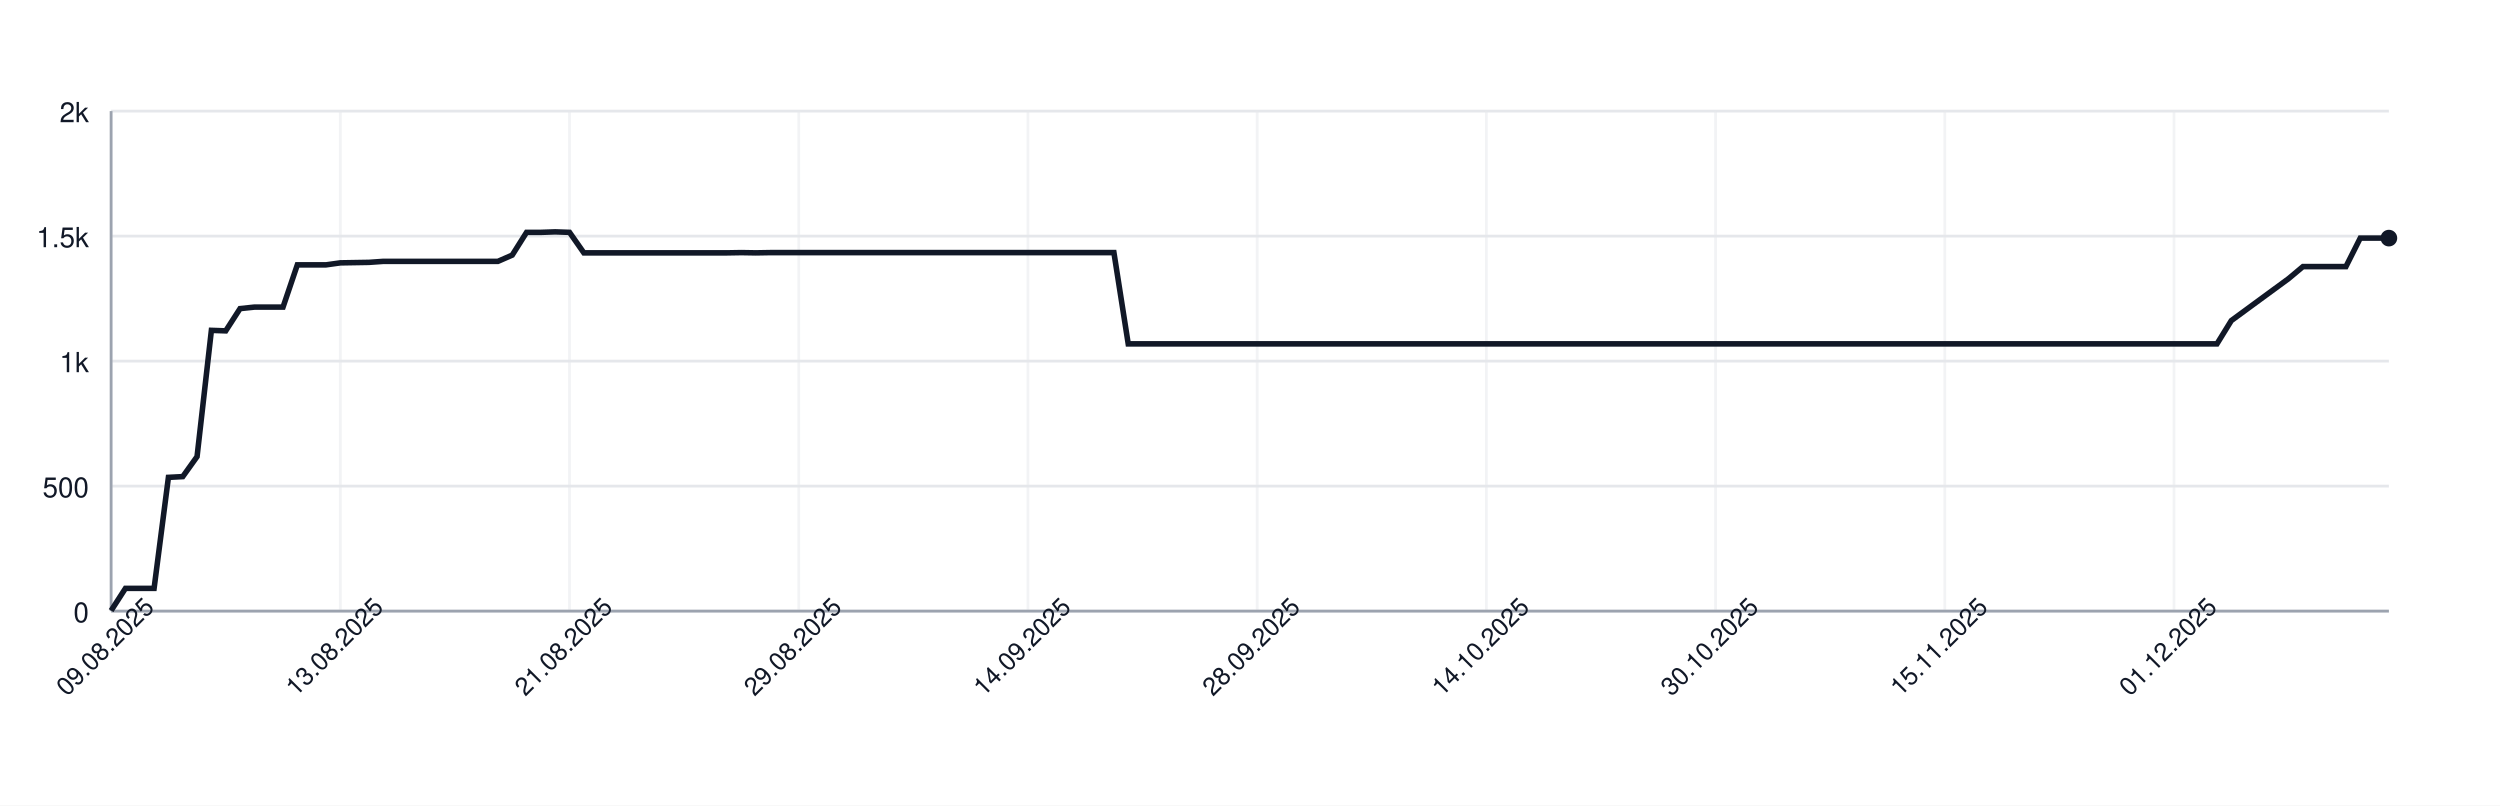
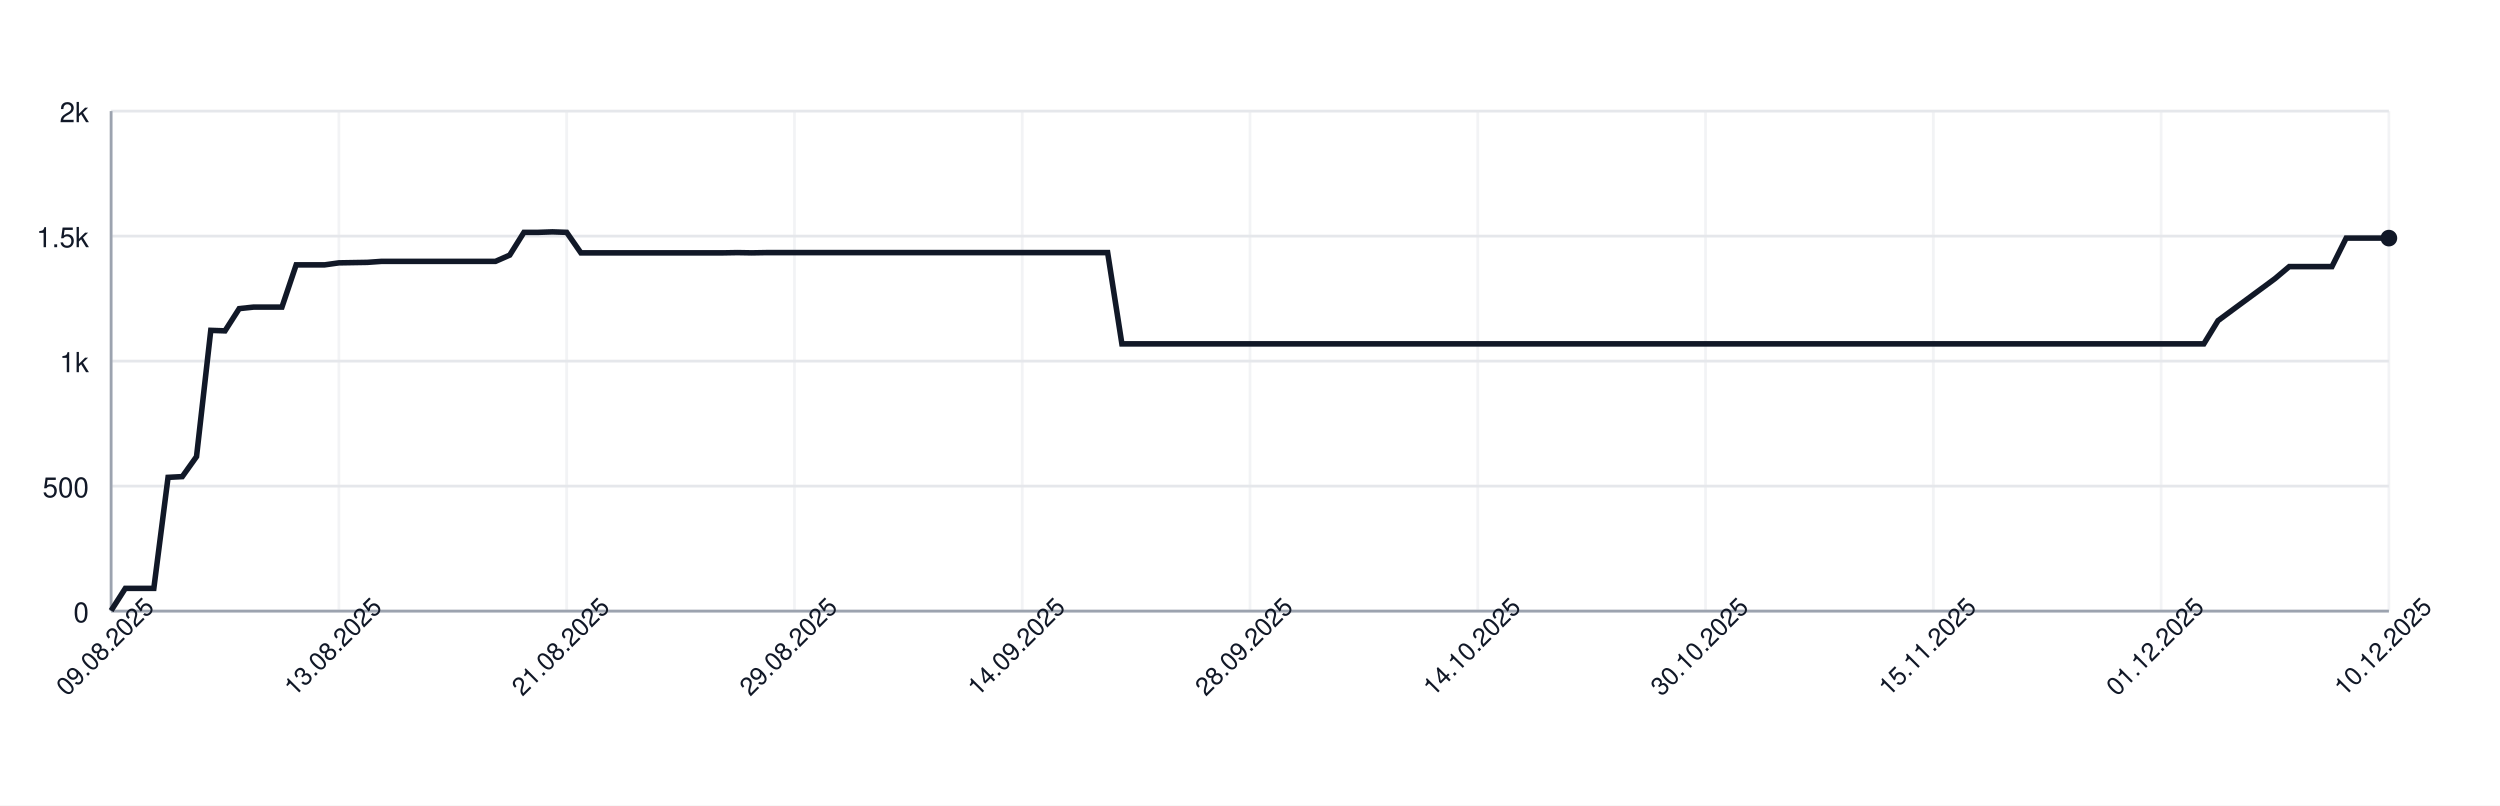
<svg xmlns="http://www.w3.org/2000/svg" width="900" height="290" style="font-family: -apple-system, BlinkMacSystemFont, 'Segoe UI', Helvetica, Arial, sans-serif;">
  <rect width="100%" height="100%" fill="white" />
  <g>
    <line x1="40" y1="220.00" x2="860" y2="220.00" stroke="#e5e7eb" />
    <text x="32" y="224.00" font-size="10" fill="#111827" text-anchor="end">0</text>
    <line x1="40" y1="175.00" x2="860" y2="175.00" stroke="#e5e7eb" />
    <text x="32" y="179.00" font-size="10" fill="#111827" text-anchor="end">500</text>
    <line x1="40" y1="130.00" x2="860" y2="130.00" stroke="#e5e7eb" />
    <text x="32" y="134.00" font-size="10" fill="#111827" text-anchor="end">1k</text>
    <line x1="40" y1="85.00" x2="860" y2="85.00" stroke="#e5e7eb" />
    <text x="32" y="89.00" font-size="10" fill="#111827" text-anchor="end">1.5k</text>
    <line x1="40" y1="40.00" x2="860" y2="40.00" stroke="#e5e7eb" />
    <text x="32" y="44.00" font-size="10" fill="#111827" text-anchor="end">2k</text>
    <line x1="40.00" y1="40" x2="40.00" y2="220" stroke="#e5e7eb" opacity="0.5" />
-     <line x1="122.52" y1="40" x2="122.52" y2="220" stroke="#e5e7eb" opacity="0.5" />
-     <line x1="205.03" y1="40" x2="205.03" y2="220" stroke="#e5e7eb" opacity="0.5" />
-     <line x1="287.55" y1="40" x2="287.55" y2="220" stroke="#e5e7eb" opacity="0.5" />
-     <line x1="370.06" y1="40" x2="370.06" y2="220" stroke="#e5e7eb" opacity="0.5" />
-     <line x1="452.58" y1="40" x2="452.58" y2="220" stroke="#e5e7eb" opacity="0.5" />
-     <line x1="535.09" y1="40" x2="535.09" y2="220" stroke="#e5e7eb" opacity="0.5" />
-     <line x1="617.61" y1="40" x2="617.61" y2="220" stroke="#e5e7eb" opacity="0.5" />
-     <line x1="700.13" y1="40" x2="700.13" y2="220" stroke="#e5e7eb" opacity="0.5" />
-     <line x1="782.64" y1="40" x2="782.64" y2="220" stroke="#e5e7eb" opacity="0.5" />
+     <line x1="122.00" y1="40" x2="122.00" y2="220" stroke="#e5e7eb" opacity="0.5" />
+     <line x1="204.00" y1="40" x2="204.00" y2="220" stroke="#e5e7eb" opacity="0.5" />
+     <line x1="286.00" y1="40" x2="286.00" y2="220" stroke="#e5e7eb" opacity="0.5" />
+     <line x1="368.00" y1="40" x2="368.00" y2="220" stroke="#e5e7eb" opacity="0.5" />
+     <line x1="450.00" y1="40" x2="450.00" y2="220" stroke="#e5e7eb" opacity="0.5" />
+     <line x1="532.00" y1="40" x2="532.00" y2="220" stroke="#e5e7eb" opacity="0.5" />
+     <line x1="614.00" y1="40" x2="614.00" y2="220" stroke="#e5e7eb" opacity="0.5" />
+     <line x1="696.00" y1="40" x2="696.00" y2="220" stroke="#e5e7eb" opacity="0.5" />
+     <line x1="778.00" y1="40" x2="778.00" y2="220" stroke="#e5e7eb" opacity="0.5" />
+     <line x1="860.00" y1="40" x2="860.00" y2="220" stroke="#e5e7eb" opacity="0.5" />
    <line x1="40" y1="220" x2="860" y2="220" stroke="#9ca3af" />
    <line x1="40" y1="40" x2="40" y2="220" stroke="#9ca3af" />
-     <path d="M 40.00 219.82 L 45.16 211.81 L 50.31 211.81 L 55.47 211.81 L 60.63 171.85 L 65.79 171.58 L 70.94 164.38 L 76.10 118.93 L 81.26 119.11 L 86.42 111.10 L 91.57 110.56 L 96.73 110.56 L 101.89 110.56 L 107.04 95.35 L 112.20 95.35 L 117.36 95.35 L 122.52 94.63 L 127.67 94.54 L 132.83 94.45 L 137.99 94.09 L 143.14 94.09 L 148.30 94.09 L 153.46 94.09 L 158.62 94.09 L 163.77 94.09 L 168.93 94.09 L 174.09 94.09 L 179.25 94.09 L 184.40 91.84 L 189.56 83.65 L 194.72 83.65 L 199.87 83.47 L 205.03 83.65 L 210.19 91.03 L 215.35 91.03 L 220.50 91.03 L 225.66 91.03 L 230.82 91.03 L 235.97 91.03 L 241.13 91.03 L 246.29 91.03 L 251.45 91.03 L 256.60 91.03 L 261.76 91.03 L 266.92 90.94 L 272.08 91.03 L 277.23 90.94 L 282.39 90.94 L 287.55 90.94 L 292.70 90.94 L 297.86 90.94 L 303.02 90.94 L 308.18 90.94 L 313.33 90.94 L 318.49 90.94 L 323.65 90.94 L 328.81 90.94 L 333.96 90.94 L 339.12 90.94 L 344.28 90.94 L 349.43 90.94 L 354.59 90.94 L 359.75 90.94 L 364.91 90.94 L 370.06 90.94 L 375.22 90.94 L 380.38 90.94 L 385.53 90.94 L 390.69 90.94 L 395.85 90.94 L 401.01 90.94 L 406.16 123.79 L 411.32 123.79 L 416.48 123.79 L 421.64 123.79 L 426.79 123.79 L 431.95 123.79 L 437.11 123.79 L 442.26 123.79 L 447.42 123.79 L 452.58 123.79 L 457.74 123.79 L 462.89 123.79 L 468.05 123.79 L 473.21 123.79 L 478.36 123.79 L 483.52 123.79 L 488.68 123.79 L 493.84 123.79 L 498.99 123.79 L 504.15 123.79 L 509.31 123.79 L 514.47 123.79 L 519.62 123.79 L 524.78 123.79 L 529.94 123.79 L 535.09 123.79 L 540.25 123.79 L 545.41 123.79 L 550.57 123.79 L 555.72 123.79 L 560.88 123.79 L 566.04 123.79 L 571.19 123.79 L 576.35 123.79 L 581.51 123.79 L 586.67 123.79 L 591.82 123.79 L 596.98 123.79 L 602.14 123.79 L 607.30 123.79 L 612.45 123.79 L 617.61 123.79 L 622.77 123.79 L 627.92 123.79 L 633.08 123.79 L 638.24 123.79 L 643.40 123.79 L 648.55 123.79 L 653.71 123.79 L 658.87 123.79 L 664.03 123.79 L 669.18 123.79 L 674.34 123.79 L 679.50 123.79 L 684.65 123.79 L 689.81 123.79 L 694.97 123.79 L 700.13 123.79 L 705.28 123.79 L 710.44 123.79 L 715.60 123.79 L 720.75 123.79 L 725.91 123.79 L 731.07 123.79 L 736.23 123.79 L 741.38 123.79 L 746.54 123.79 L 751.70 123.79 L 756.86 123.79 L 762.01 123.79 L 767.17 123.79 L 772.33 123.79 L 777.48 123.79 L 782.64 123.79 L 787.80 123.79 L 792.96 123.79 L 798.11 123.79 L 803.27 115.42 L 808.43 111.64 L 813.58 107.86 L 818.74 104.08 L 823.90 100.30 L 829.06 95.98 L 834.21 95.98 L 839.37 95.98 L 844.53 95.98 L 849.69 85.72 L 854.84 85.72 L 860.00 85.72" fill="none" stroke="#111827" stroke-width="2" />
+     <path d="M 40.00 219.82 L 45.12 211.81 L 50.25 211.81 L 55.38 211.81 L 60.50 171.85 L 65.62 171.58 L 70.75 164.38 L 75.88 118.93 L 81.00 119.11 L 86.12 111.10 L 91.25 110.56 L 96.38 110.56 L 101.50 110.56 L 106.62 95.35 L 111.75 95.35 L 116.88 95.35 L 122.00 94.63 L 127.12 94.54 L 132.25 94.45 L 137.38 94.09 L 142.50 94.09 L 147.62 94.09 L 152.75 94.09 L 157.88 94.09 L 163.00 94.09 L 168.12 94.09 L 173.25 94.09 L 178.38 94.09 L 183.50 91.84 L 188.62 83.65 L 193.75 83.65 L 198.88 83.47 L 204.00 83.65 L 209.12 91.03 L 214.25 91.03 L 219.38 91.03 L 224.50 91.03 L 229.62 91.03 L 234.75 91.03 L 239.88 91.03 L 245.00 91.03 L 250.12 91.03 L 255.25 91.03 L 260.38 91.03 L 265.50 90.94 L 270.62 91.03 L 275.75 90.94 L 280.88 90.94 L 286.00 90.94 L 291.12 90.94 L 296.25 90.94 L 301.38 90.94 L 306.50 90.94 L 311.62 90.94 L 316.75 90.94 L 321.88 90.94 L 327.00 90.94 L 332.12 90.94 L 337.25 90.94 L 342.38 90.94 L 347.50 90.94 L 352.62 90.94 L 357.75 90.94 L 362.88 90.94 L 368.00 90.94 L 373.12 90.94 L 378.25 90.94 L 383.38 90.94 L 388.50 90.94 L 393.62 90.94 L 398.75 90.94 L 403.88 123.79 L 409.00 123.79 L 414.12 123.79 L 419.25 123.79 L 424.38 123.79 L 429.50 123.79 L 434.62 123.79 L 439.75 123.79 L 444.88 123.79 L 450.00 123.79 L 455.12 123.79 L 460.25 123.79 L 465.38 123.79 L 470.50 123.79 L 475.62 123.79 L 480.75 123.79 L 485.88 123.79 L 491.00 123.79 L 496.12 123.79 L 501.25 123.79 L 506.38 123.79 L 511.50 123.79 L 516.62 123.79 L 521.75 123.79 L 526.88 123.79 L 532.00 123.79 L 537.12 123.79 L 542.25 123.79 L 547.38 123.79 L 552.50 123.79 L 557.62 123.79 L 562.75 123.79 L 567.88 123.79 L 573.00 123.79 L 578.12 123.79 L 583.25 123.79 L 588.38 123.79 L 593.50 123.79 L 598.62 123.79 L 603.75 123.79 L 608.88 123.79 L 614.00 123.79 L 619.12 123.79 L 624.25 123.79 L 629.38 123.79 L 634.50 123.79 L 639.62 123.79 L 644.75 123.79 L 649.88 123.79 L 655.00 123.79 L 660.12 123.79 L 665.25 123.79 L 670.38 123.79 L 675.50 123.79 L 680.62 123.79 L 685.75 123.79 L 690.88 123.79 L 696.00 123.79 L 701.12 123.79 L 706.25 123.79 L 711.38 123.79 L 716.50 123.79 L 721.62 123.79 L 726.75 123.79 L 731.88 123.79 L 737.00 123.79 L 742.12 123.79 L 747.25 123.79 L 752.38 123.79 L 757.50 123.79 L 762.62 123.79 L 767.75 123.79 L 772.88 123.79 L 778.00 123.79 L 783.12 123.79 L 788.25 123.79 L 793.38 123.79 L 798.50 115.42 L 803.62 111.64 L 808.75 107.86 L 813.88 104.08 L 819.00 100.30 L 824.12 95.98 L 829.25 95.98 L 834.38 95.98 L 839.50 95.98 L 844.62 85.72 L 849.75 85.72 L 854.88 85.72 L 860.00 85.72" fill="none" stroke="#111827" stroke-width="2" />
    <circle cx="860.00" cy="85.72" r="3" fill="#111827" />
    <text x="40.00" y="235.00" font-size="9" fill="#111827" text-anchor="middle" transform="rotate(-45 40.00 235.00)">09.08.2025</text>
-     <text x="122.52" y="235.00" font-size="9" fill="#111827" text-anchor="middle" transform="rotate(-45 122.52 235.00)">13.08.2025</text>
-     <text x="205.03" y="235.00" font-size="9" fill="#111827" text-anchor="middle" transform="rotate(-45 205.03 235.00)">21.08.2025</text>
-     <text x="287.55" y="235.00" font-size="9" fill="#111827" text-anchor="middle" transform="rotate(-45 287.55 235.00)">29.08.2025</text>
-     <text x="370.06" y="235.00" font-size="9" fill="#111827" text-anchor="middle" transform="rotate(-45 370.06 235.00)">14.09.2025</text>
-     <text x="452.58" y="235.00" font-size="9" fill="#111827" text-anchor="middle" transform="rotate(-45 452.58 235.00)">28.09.2025</text>
-     <text x="535.09" y="235.00" font-size="9" fill="#111827" text-anchor="middle" transform="rotate(-45 535.09 235.00)">14.10.2025</text>
-     <text x="617.61" y="235.00" font-size="9" fill="#111827" text-anchor="middle" transform="rotate(-45 617.61 235.00)">30.10.2025</text>
-     <text x="700.13" y="235.00" font-size="9" fill="#111827" text-anchor="middle" transform="rotate(-45 700.13 235.00)">15.11.2025</text>
-     <text x="782.64" y="235.00" font-size="9" fill="#111827" text-anchor="middle" transform="rotate(-45 782.64 235.00)">01.12.2025</text>
+     <text x="122.00" y="235.00" font-size="9" fill="#111827" text-anchor="middle" transform="rotate(-45 122.00 235.00)">13.08.2025</text>
+     <text x="204.00" y="235.00" font-size="9" fill="#111827" text-anchor="middle" transform="rotate(-45 204.00 235.00)">21.08.2025</text>
+     <text x="286.00" y="235.00" font-size="9" fill="#111827" text-anchor="middle" transform="rotate(-45 286.00 235.00)">29.08.2025</text>
+     <text x="368.00" y="235.00" font-size="9" fill="#111827" text-anchor="middle" transform="rotate(-45 368.00 235.00)">14.09.2025</text>
+     <text x="450.00" y="235.00" font-size="9" fill="#111827" text-anchor="middle" transform="rotate(-45 450.00 235.00)">28.09.2025</text>
+     <text x="532.00" y="235.00" font-size="9" fill="#111827" text-anchor="middle" transform="rotate(-45 532.00 235.00)">14.10.2025</text>
+     <text x="614.00" y="235.00" font-size="9" fill="#111827" text-anchor="middle" transform="rotate(-45 614.00 235.00)">30.10.2025</text>
+     <text x="696.00" y="235.00" font-size="9" fill="#111827" text-anchor="middle" transform="rotate(-45 696.00 235.00)">15.11.2025</text>
+     <text x="778.00" y="235.00" font-size="9" fill="#111827" text-anchor="middle" transform="rotate(-45 778.00 235.00)">01.12.2025</text>
+     <text x="860.00" y="235.00" font-size="9" fill="#111827" text-anchor="middle" transform="rotate(-45 860.00 235.00)">10.12.2025</text>
  </g>
</svg>
